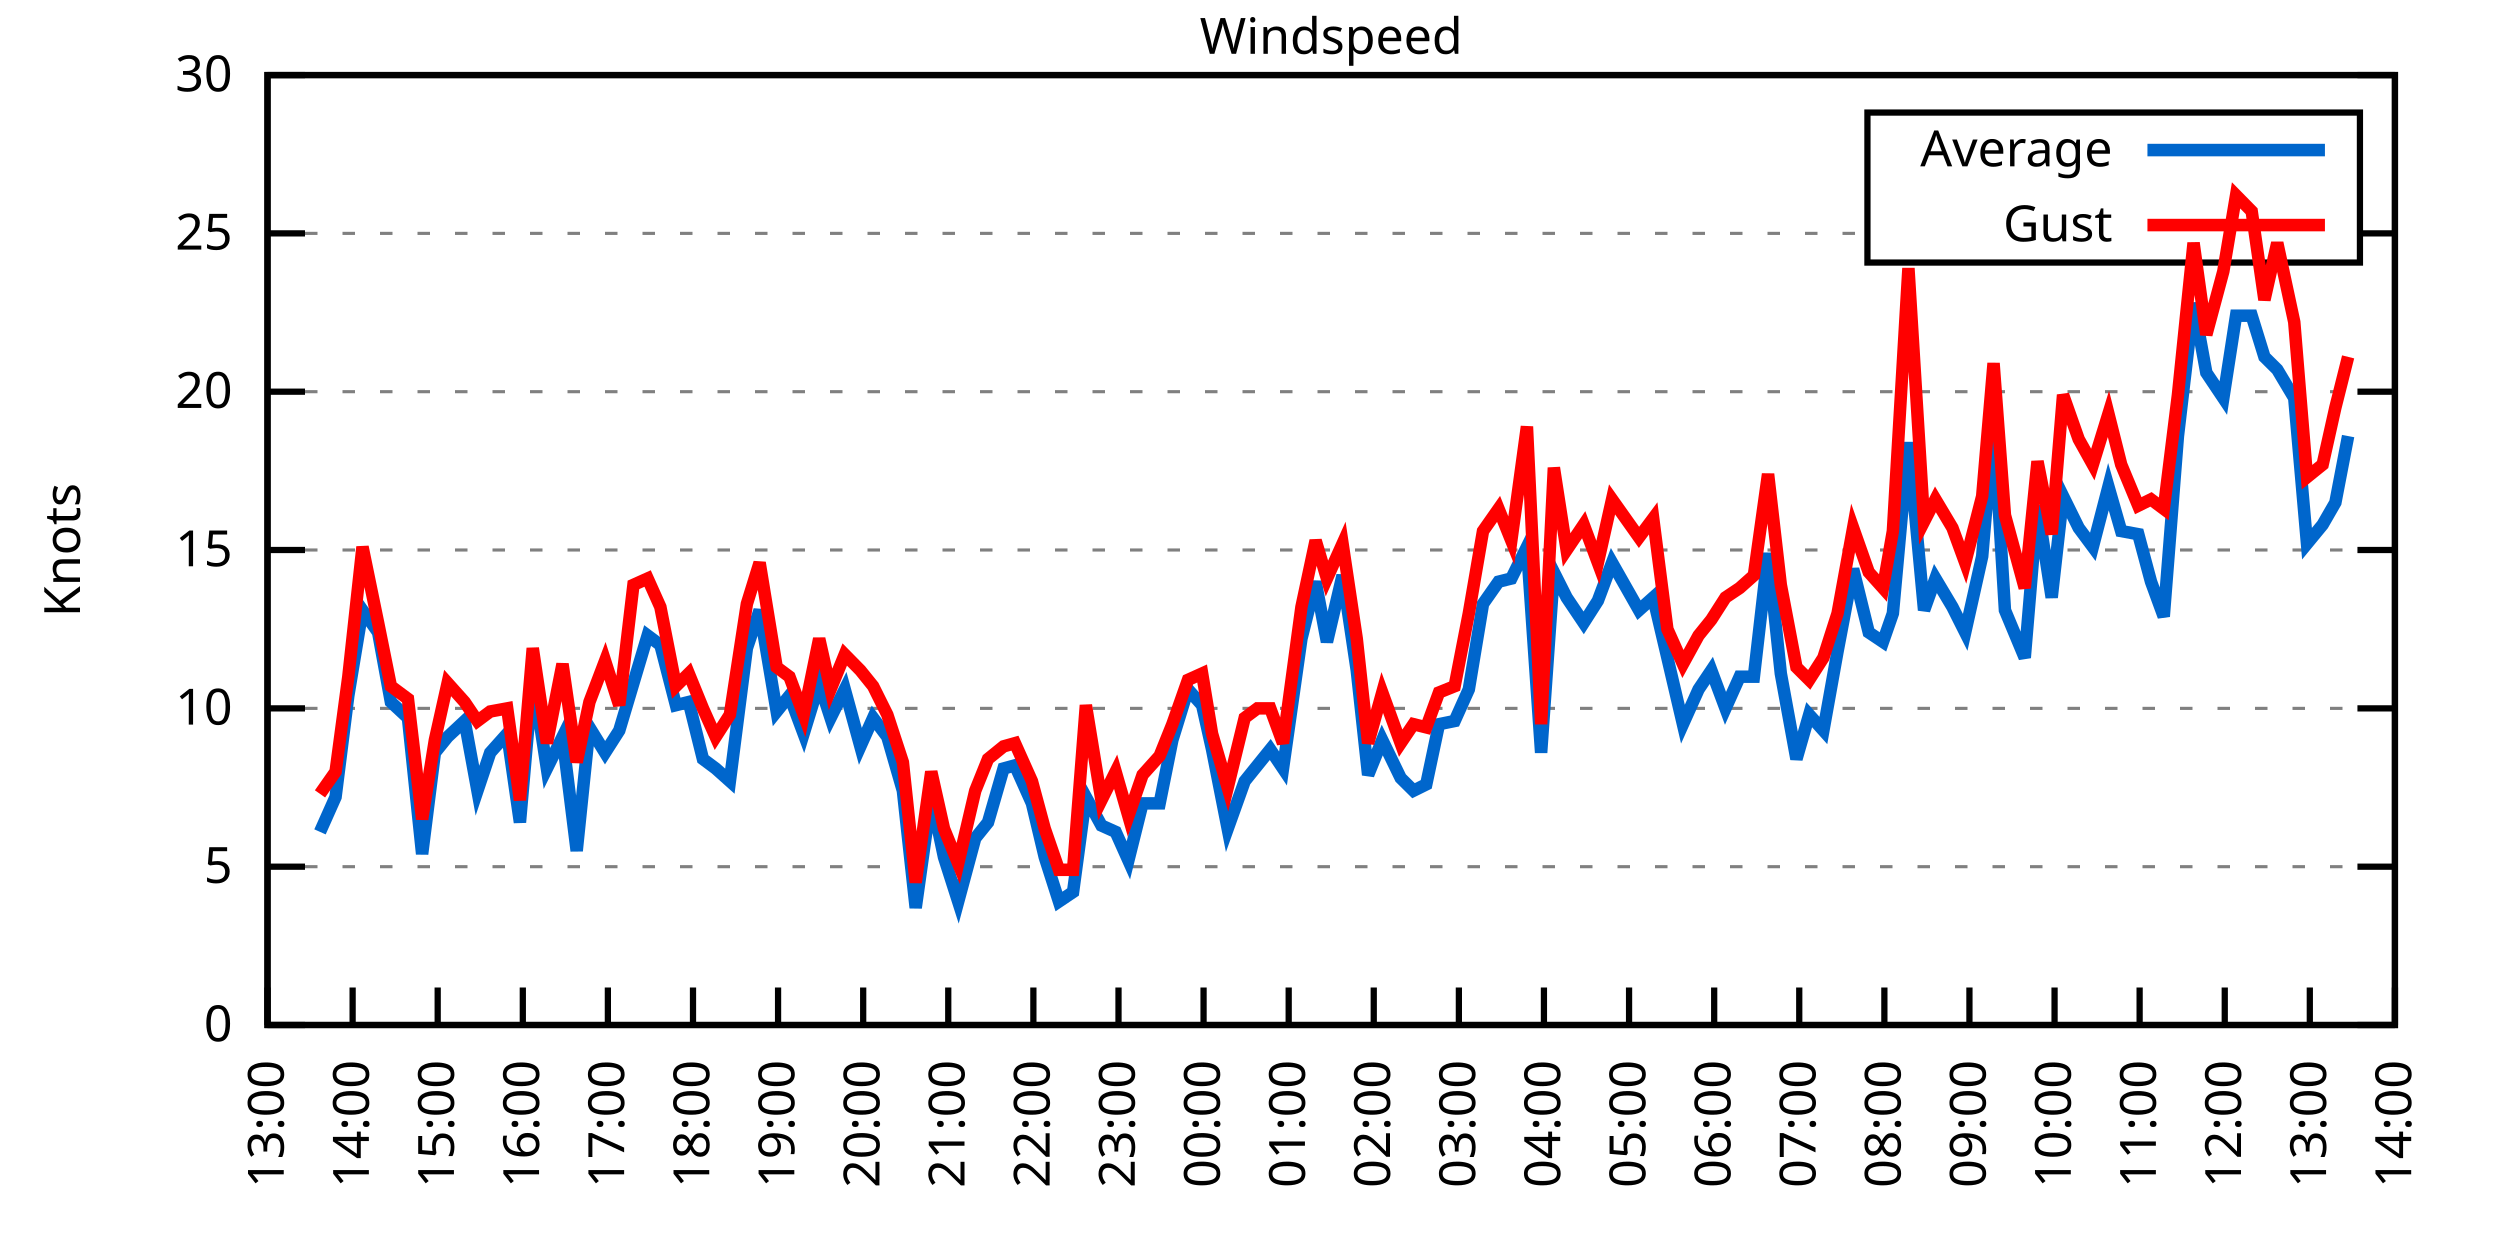
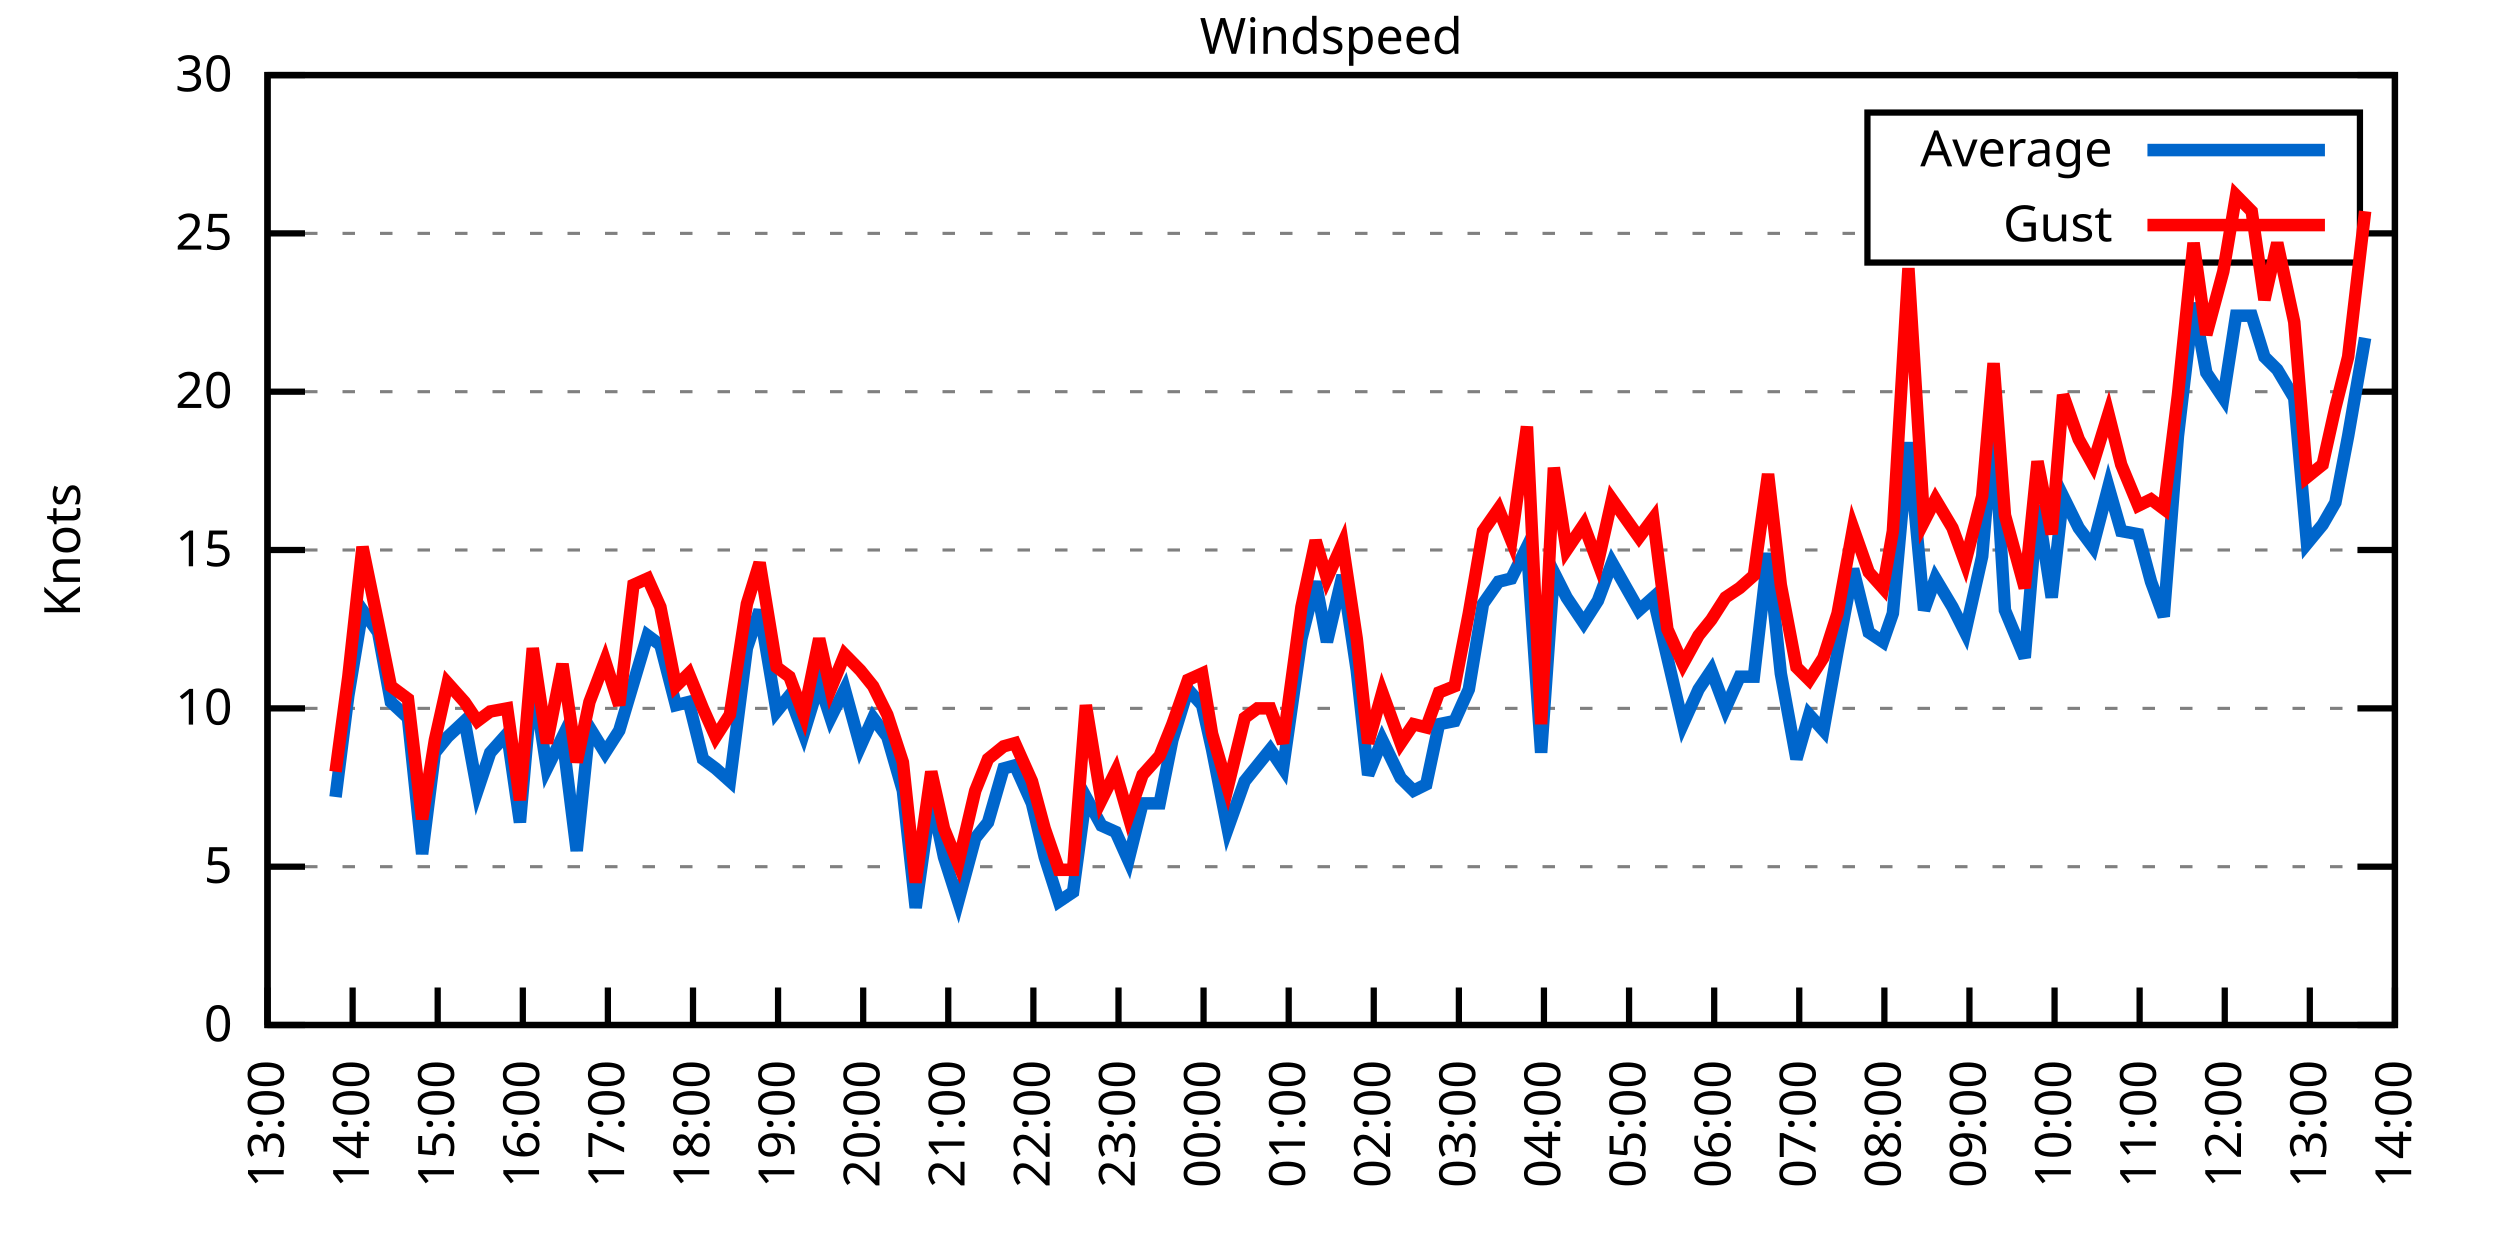
<svg xmlns="http://www.w3.org/2000/svg" xmlns:xlink="http://www.w3.org/1999/xlink" width="400" height="200" viewBox="0 0 400 200">
  <g id="gnuplot_canvas">
    <rect x="0" y="0" width="400" height="200" fill="none" />
    <defs>
      <circle id="gpDot" r="0.5" stroke-width="0.5" stroke="currentColor" />
      <path id="gpPt0" stroke-width="0.333" stroke="currentColor" d="M-1,0 h2 M0,-1 v2" />
      <path id="gpPt1" stroke-width="0.333" stroke="currentColor" d="M-1,-1 L1,1 M1,-1 L-1,1" />
      <path id="gpPt2" stroke-width="0.333" stroke="currentColor" d="M-1,0 L1,0 M0,-1 L0,1 M-1,-1 L1,1 M-1,1 L1,-1" />
      <rect id="gpPt3" stroke-width="0.333" stroke="currentColor" x="-1" y="-1" width="2" height="2" />
      <rect id="gpPt4" stroke-width="0.333" stroke="currentColor" fill="currentColor" x="-1" y="-1" width="2" height="2" />
      <circle id="gpPt5" stroke-width="0.333" stroke="currentColor" cx="0" cy="0" r="1" />
      <use xlink:href="#gpPt5" id="gpPt6" fill="currentColor" stroke="none" />
      <path id="gpPt7" stroke-width="0.333" stroke="currentColor" d="M0,-1.33 L-1.33,0.67 L1.33,0.67 z" />
      <use xlink:href="#gpPt7" id="gpPt8" fill="currentColor" stroke="none" />
      <use xlink:href="#gpPt7" id="gpPt9" stroke="currentColor" transform="rotate(180)" />
      <use xlink:href="#gpPt9" id="gpPt10" fill="currentColor" stroke="none" />
      <use xlink:href="#gpPt3" id="gpPt11" stroke="currentColor" transform="rotate(45)" />
      <use xlink:href="#gpPt11" id="gpPt12" fill="currentColor" stroke="none" />
      <path id="gpPt13" stroke-width="0.333" stroke="currentColor" d="M0,1.330 L1.265,0.411 L0.782,-1.067 L-0.782,-1.076 L-1.265,0.411 z" />
      <use xlink:href="#gpPt13" id="gpPt14" fill="currentColor" stroke="none" />
      <filter id="textbox" filterUnits="objectBoundingBox" x="0" y="0" height="1" width="1">
        <feFlood flood-color="white" flood-opacity="1" result="bgnd" />
        <feComposite in="SourceGraphic" in2="bgnd" operator="atop" />
      </filter>
      <filter id="greybox" filterUnits="objectBoundingBox" x="0" y="0" height="1" width="1">
        <feFlood flood-color="lightgrey" flood-opacity="1" result="grey" />
        <feComposite in="SourceGraphic" in2="grey" operator="atop" />
      </filter>
    </defs>
    <g fill="none" color="white" stroke="currentColor" stroke-width="1.00" stroke-linecap="butt" stroke-linejoin="miter">
</g>
    <g fill="none" color="black" stroke="currentColor" stroke-width="1.00" stroke-linecap="butt" stroke-linejoin="miter">
      <g stroke="none" shape-rendering="crispEdges">
        <polygon fill="rgb(255, 255, 255)" points="42.80,164.00 383.18,164.00 383.18,12.02 42.80,12.02 " />
      </g>
    </g>
    <g fill="none" color="black" stroke="currentColor" stroke-width="1.00" stroke-linecap="butt" stroke-linejoin="miter">
</g>
    <g fill="none" color="black" stroke="black" stroke-width="0.50" stroke-linecap="butt" stroke-linejoin="miter">
</g>
    <g fill="none" color="gray" stroke="currentColor" stroke-width="0.50" stroke-linecap="butt" stroke-linejoin="miter">
      <path stroke="gray" stroke-dasharray="2,4" class="gridline" d="M42.80,164.00 L383.19,164.00  " />
    </g>
    <g fill="none" color="gray" stroke="gray" stroke-width="1.00" stroke-linecap="butt" stroke-linejoin="miter">
</g>
    <g fill="none" color="black" stroke="currentColor" stroke-width="1.00" stroke-linecap="butt" stroke-linejoin="miter">
      <path stroke="black" d="M42.80,164.00 L48.80,164.00 M383.19,164.00 L377.19,164.00  " />
      <g transform="translate(37.20,166.60)" stroke="none" fill="black" font-family="Sans" font-size="8.00" text-anchor="end">
        <text>
          <tspan font-family="Sans"> 0</tspan>
        </text>
      </g>
    </g>
    <g fill="none" color="black" stroke="currentColor" stroke-width="1.00" stroke-linecap="butt" stroke-linejoin="miter">
</g>
    <g fill="none" color="black" stroke="black" stroke-width="0.50" stroke-linecap="butt" stroke-linejoin="miter">
</g>
    <g fill="none" color="gray" stroke="currentColor" stroke-width="0.50" stroke-linecap="butt" stroke-linejoin="miter">
      <path stroke="gray" stroke-dasharray="2,4" class="gridline" d="M42.80,138.67 L383.19,138.67  " />
    </g>
    <g fill="none" color="gray" stroke="gray" stroke-width="1.00" stroke-linecap="butt" stroke-linejoin="miter">
</g>
    <g fill="none" color="black" stroke="currentColor" stroke-width="1.00" stroke-linecap="butt" stroke-linejoin="miter">
      <path stroke="black" d="M42.80,138.67 L48.80,138.67 M383.19,138.67 L377.19,138.67  " />
      <g transform="translate(37.20,141.27)" stroke="none" fill="black" font-family="Sans" font-size="8.00" text-anchor="end">
        <text>
          <tspan font-family="Sans"> 5</tspan>
        </text>
      </g>
    </g>
    <g fill="none" color="black" stroke="currentColor" stroke-width="1.00" stroke-linecap="butt" stroke-linejoin="miter">
</g>
    <g fill="none" color="black" stroke="black" stroke-width="0.50" stroke-linecap="butt" stroke-linejoin="miter">
</g>
    <g fill="none" color="gray" stroke="currentColor" stroke-width="0.50" stroke-linecap="butt" stroke-linejoin="miter">
      <path stroke="gray" stroke-dasharray="2,4" class="gridline" d="M42.80,113.34 L383.19,113.34  " />
    </g>
    <g fill="none" color="gray" stroke="gray" stroke-width="1.00" stroke-linecap="butt" stroke-linejoin="miter">
</g>
    <g fill="none" color="black" stroke="currentColor" stroke-width="1.00" stroke-linecap="butt" stroke-linejoin="miter">
      <path stroke="black" d="M42.80,113.34 L48.80,113.34 M383.19,113.34 L377.19,113.34  " />
      <g transform="translate(37.20,115.94)" stroke="none" fill="black" font-family="Sans" font-size="8.00" text-anchor="end">
        <text>
          <tspan font-family="Sans"> 10</tspan>
        </text>
      </g>
    </g>
    <g fill="none" color="black" stroke="currentColor" stroke-width="1.00" stroke-linecap="butt" stroke-linejoin="miter">
</g>
    <g fill="none" color="black" stroke="black" stroke-width="0.50" stroke-linecap="butt" stroke-linejoin="miter">
</g>
    <g fill="none" color="gray" stroke="currentColor" stroke-width="0.50" stroke-linecap="butt" stroke-linejoin="miter">
      <path stroke="gray" stroke-dasharray="2,4" class="gridline" d="M42.80,88.00 L383.19,88.00  " />
    </g>
    <g fill="none" color="gray" stroke="gray" stroke-width="1.00" stroke-linecap="butt" stroke-linejoin="miter">
</g>
    <g fill="none" color="black" stroke="currentColor" stroke-width="1.00" stroke-linecap="butt" stroke-linejoin="miter">
      <path stroke="black" d="M42.80,88.00 L48.80,88.00 M383.19,88.00 L377.19,88.00  " />
      <g transform="translate(37.20,90.60)" stroke="none" fill="black" font-family="Sans" font-size="8.00" text-anchor="end">
        <text>
          <tspan font-family="Sans"> 15</tspan>
        </text>
      </g>
    </g>
    <g fill="none" color="black" stroke="currentColor" stroke-width="1.00" stroke-linecap="butt" stroke-linejoin="miter">
</g>
    <g fill="none" color="black" stroke="black" stroke-width="0.50" stroke-linecap="butt" stroke-linejoin="miter">
</g>
    <g fill="none" color="gray" stroke="currentColor" stroke-width="0.50" stroke-linecap="butt" stroke-linejoin="miter">
      <path stroke="gray" stroke-dasharray="2,4" class="gridline" d="M42.80,62.67 L383.19,62.67  " />
    </g>
    <g fill="none" color="gray" stroke="gray" stroke-width="1.00" stroke-linecap="butt" stroke-linejoin="miter">
</g>
    <g fill="none" color="black" stroke="currentColor" stroke-width="1.00" stroke-linecap="butt" stroke-linejoin="miter">
      <path stroke="black" d="M42.80,62.67 L48.80,62.67 M383.19,62.67 L377.19,62.67  " />
      <g transform="translate(37.20,65.27)" stroke="none" fill="black" font-family="Sans" font-size="8.00" text-anchor="end">
        <text>
          <tspan font-family="Sans"> 20</tspan>
        </text>
      </g>
    </g>
    <g fill="none" color="black" stroke="currentColor" stroke-width="1.00" stroke-linecap="butt" stroke-linejoin="miter">
</g>
    <g fill="none" color="black" stroke="black" stroke-width="0.50" stroke-linecap="butt" stroke-linejoin="miter">
</g>
    <g fill="none" color="gray" stroke="currentColor" stroke-width="0.50" stroke-linecap="butt" stroke-linejoin="miter">
      <path stroke="gray" stroke-dasharray="2,4" class="gridline" d="M42.80,37.34 L298.79,37.34 M377.59,37.34 L383.19,37.34  " />
    </g>
    <g fill="none" color="gray" stroke="gray" stroke-width="1.00" stroke-linecap="butt" stroke-linejoin="miter">
</g>
    <g fill="none" color="black" stroke="currentColor" stroke-width="1.00" stroke-linecap="butt" stroke-linejoin="miter">
      <path stroke="black" d="M42.80,37.34 L48.80,37.34 M383.19,37.34 L377.19,37.34  " />
      <g transform="translate(37.20,39.94)" stroke="none" fill="black" font-family="Sans" font-size="8.00" text-anchor="end">
        <text>
          <tspan font-family="Sans"> 25</tspan>
        </text>
      </g>
    </g>
    <g fill="none" color="black" stroke="currentColor" stroke-width="1.00" stroke-linecap="butt" stroke-linejoin="miter">
</g>
    <g fill="none" color="black" stroke="black" stroke-width="0.50" stroke-linecap="butt" stroke-linejoin="miter">
</g>
    <g fill="none" color="gray" stroke="currentColor" stroke-width="0.50" stroke-linecap="butt" stroke-linejoin="miter">
      <path stroke="gray" stroke-dasharray="2,4" class="gridline" d="M42.80,12.01 L383.19,12.01  " />
    </g>
    <g fill="none" color="gray" stroke="gray" stroke-width="1.00" stroke-linecap="butt" stroke-linejoin="miter">
</g>
    <g fill="none" color="black" stroke="currentColor" stroke-width="1.00" stroke-linecap="butt" stroke-linejoin="miter">
      <path stroke="black" d="M42.80,12.01 L48.80,12.01 M383.19,12.01 L377.19,12.01  " />
      <g transform="translate(37.20,14.61)" stroke="none" fill="black" font-family="Sans" font-size="8.00" text-anchor="end">
        <text>
          <tspan font-family="Sans"> 30</tspan>
        </text>
      </g>
    </g>
    <g fill="none" color="black" stroke="currentColor" stroke-width="1.00" stroke-linecap="butt" stroke-linejoin="miter">
      <path stroke="black" d="M42.80,164.00 L42.80,158.00  " />
      <g transform="translate(45.40,169.60) rotate(270.00)" stroke="none" fill="black" font-family="Sans" font-size="8.00" text-anchor="end">
        <text>
          <tspan font-family="Sans">13:00</tspan>
        </text>
      </g>
    </g>
    <g fill="none" color="black" stroke="currentColor" stroke-width="1.00" stroke-linecap="butt" stroke-linejoin="miter">
      <path stroke="black" d="M56.42,164.00 L56.42,158.00  " />
      <g transform="translate(59.02,169.60) rotate(270.00)" stroke="none" fill="black" font-family="Sans" font-size="8.00" text-anchor="end">
        <text>
          <tspan font-family="Sans">14:00</tspan>
        </text>
      </g>
    </g>
    <g fill="none" color="black" stroke="currentColor" stroke-width="1.00" stroke-linecap="butt" stroke-linejoin="miter">
      <path stroke="black" d="M70.03,164.00 L70.03,158.00  " />
      <g transform="translate(72.63,169.60) rotate(270.00)" stroke="none" fill="black" font-family="Sans" font-size="8.00" text-anchor="end">
        <text>
          <tspan font-family="Sans">15:00</tspan>
        </text>
      </g>
    </g>
    <g fill="none" color="black" stroke="currentColor" stroke-width="1.00" stroke-linecap="butt" stroke-linejoin="miter">
      <path stroke="black" d="M83.65,164.00 L83.65,158.00  " />
      <g transform="translate(86.25,169.60) rotate(270.00)" stroke="none" fill="black" font-family="Sans" font-size="8.00" text-anchor="end">
        <text>
          <tspan font-family="Sans">16:00</tspan>
        </text>
      </g>
    </g>
    <g fill="none" color="black" stroke="currentColor" stroke-width="1.00" stroke-linecap="butt" stroke-linejoin="miter">
      <path stroke="black" d="M97.26,164.00 L97.26,158.00  " />
      <g transform="translate(99.86,169.60) rotate(270.00)" stroke="none" fill="black" font-family="Sans" font-size="8.00" text-anchor="end">
        <text>
          <tspan font-family="Sans">17:00</tspan>
        </text>
      </g>
    </g>
    <g fill="none" color="black" stroke="currentColor" stroke-width="1.00" stroke-linecap="butt" stroke-linejoin="miter">
      <path stroke="black" d="M110.88,164.00 L110.88,158.00  " />
      <g transform="translate(113.48,169.60) rotate(270.00)" stroke="none" fill="black" font-family="Sans" font-size="8.00" text-anchor="end">
        <text>
          <tspan font-family="Sans">18:00</tspan>
        </text>
      </g>
    </g>
    <g fill="none" color="black" stroke="currentColor" stroke-width="1.00" stroke-linecap="butt" stroke-linejoin="miter">
      <path stroke="black" d="M124.49,164.00 L124.49,158.00  " />
      <g transform="translate(127.09,169.60) rotate(270.00)" stroke="none" fill="black" font-family="Sans" font-size="8.00" text-anchor="end">
        <text>
          <tspan font-family="Sans">19:00</tspan>
        </text>
      </g>
    </g>
    <g fill="none" color="black" stroke="currentColor" stroke-width="1.00" stroke-linecap="butt" stroke-linejoin="miter">
      <path stroke="black" d="M138.11,164.00 L138.11,158.00  " />
      <g transform="translate(140.71,169.60) rotate(270.00)" stroke="none" fill="black" font-family="Sans" font-size="8.00" text-anchor="end">
        <text>
          <tspan font-family="Sans">20:00</tspan>
        </text>
      </g>
    </g>
    <g fill="none" color="black" stroke="currentColor" stroke-width="1.00" stroke-linecap="butt" stroke-linejoin="miter">
      <path stroke="black" d="M151.72,164.00 L151.72,158.00  " />
      <g transform="translate(154.32,169.60) rotate(270.00)" stroke="none" fill="black" font-family="Sans" font-size="8.00" text-anchor="end">
        <text>
          <tspan font-family="Sans">21:00</tspan>
        </text>
      </g>
    </g>
    <g fill="none" color="black" stroke="currentColor" stroke-width="1.00" stroke-linecap="butt" stroke-linejoin="miter">
      <path stroke="black" d="M165.34,164.00 L165.34,158.00  " />
      <g transform="translate(167.94,169.60) rotate(270.00)" stroke="none" fill="black" font-family="Sans" font-size="8.00" text-anchor="end">
        <text>
          <tspan font-family="Sans">22:00</tspan>
        </text>
      </g>
    </g>
    <g fill="none" color="black" stroke="currentColor" stroke-width="1.00" stroke-linecap="butt" stroke-linejoin="miter">
      <path stroke="black" d="M178.96,164.00 L178.96,158.00  " />
      <g transform="translate(181.56,169.60) rotate(270.00)" stroke="none" fill="black" font-family="Sans" font-size="8.00" text-anchor="end">
        <text>
          <tspan font-family="Sans">23:00</tspan>
        </text>
      </g>
    </g>
    <g fill="none" color="black" stroke="currentColor" stroke-width="1.00" stroke-linecap="butt" stroke-linejoin="miter">
      <path stroke="black" d="M192.57,164.00 L192.57,158.00  " />
      <g transform="translate(195.17,169.60) rotate(270.00)" stroke="none" fill="black" font-family="Sans" font-size="8.00" text-anchor="end">
        <text>
          <tspan font-family="Sans">00:00</tspan>
        </text>
      </g>
    </g>
    <g fill="none" color="black" stroke="currentColor" stroke-width="1.00" stroke-linecap="butt" stroke-linejoin="miter">
      <path stroke="black" d="M206.19,164.00 L206.19,158.00  " />
      <g transform="translate(208.79,169.60) rotate(270.00)" stroke="none" fill="black" font-family="Sans" font-size="8.00" text-anchor="end">
        <text>
          <tspan font-family="Sans">01:00</tspan>
        </text>
      </g>
    </g>
    <g fill="none" color="black" stroke="currentColor" stroke-width="1.00" stroke-linecap="butt" stroke-linejoin="miter">
      <path stroke="black" d="M219.80,164.00 L219.80,158.00  " />
      <g transform="translate(222.40,169.60) rotate(270.00)" stroke="none" fill="black" font-family="Sans" font-size="8.00" text-anchor="end">
        <text>
          <tspan font-family="Sans">02:00</tspan>
        </text>
      </g>
    </g>
    <g fill="none" color="black" stroke="currentColor" stroke-width="1.00" stroke-linecap="butt" stroke-linejoin="miter">
      <path stroke="black" d="M233.42,164.00 L233.42,158.00  " />
      <g transform="translate(236.02,169.60) rotate(270.00)" stroke="none" fill="black" font-family="Sans" font-size="8.00" text-anchor="end">
        <text>
          <tspan font-family="Sans">03:00</tspan>
        </text>
      </g>
    </g>
    <g fill="none" color="black" stroke="currentColor" stroke-width="1.00" stroke-linecap="butt" stroke-linejoin="miter">
      <path stroke="black" d="M247.03,164.00 L247.03,158.00  " />
      <g transform="translate(249.63,169.60) rotate(270.00)" stroke="none" fill="black" font-family="Sans" font-size="8.00" text-anchor="end">
        <text>
          <tspan font-family="Sans">04:00</tspan>
        </text>
      </g>
    </g>
    <g fill="none" color="black" stroke="currentColor" stroke-width="1.00" stroke-linecap="butt" stroke-linejoin="miter">
      <path stroke="black" d="M260.65,164.00 L260.65,158.00  " />
      <g transform="translate(263.25,169.60) rotate(270.00)" stroke="none" fill="black" font-family="Sans" font-size="8.00" text-anchor="end">
        <text>
          <tspan font-family="Sans">05:00</tspan>
        </text>
      </g>
    </g>
    <g fill="none" color="black" stroke="currentColor" stroke-width="1.00" stroke-linecap="butt" stroke-linejoin="miter">
      <path stroke="black" d="M274.27,164.00 L274.27,158.00  " />
      <g transform="translate(276.87,169.60) rotate(270.00)" stroke="none" fill="black" font-family="Sans" font-size="8.00" text-anchor="end">
        <text>
          <tspan font-family="Sans">06:00</tspan>
        </text>
      </g>
    </g>
    <g fill="none" color="black" stroke="currentColor" stroke-width="1.00" stroke-linecap="butt" stroke-linejoin="miter">
      <path stroke="black" d="M287.88,164.00 L287.88,158.00  " />
      <g transform="translate(290.48,169.60) rotate(270.00)" stroke="none" fill="black" font-family="Sans" font-size="8.00" text-anchor="end">
        <text>
          <tspan font-family="Sans">07:00</tspan>
        </text>
      </g>
    </g>
    <g fill="none" color="black" stroke="currentColor" stroke-width="1.00" stroke-linecap="butt" stroke-linejoin="miter">
      <path stroke="black" d="M301.50,164.00 L301.50,158.00  " />
      <g transform="translate(304.10,169.60) rotate(270.00)" stroke="none" fill="black" font-family="Sans" font-size="8.00" text-anchor="end">
        <text>
          <tspan font-family="Sans">08:00</tspan>
        </text>
      </g>
    </g>
    <g fill="none" color="black" stroke="currentColor" stroke-width="1.00" stroke-linecap="butt" stroke-linejoin="miter">
      <path stroke="black" d="M315.11,164.00 L315.11,158.00  " />
      <g transform="translate(317.71,169.60) rotate(270.00)" stroke="none" fill="black" font-family="Sans" font-size="8.00" text-anchor="end">
        <text>
          <tspan font-family="Sans">09:00</tspan>
        </text>
      </g>
    </g>
    <g fill="none" color="black" stroke="currentColor" stroke-width="1.00" stroke-linecap="butt" stroke-linejoin="miter">
      <path stroke="black" d="M328.73,164.00 L328.73,158.00  " />
      <g transform="translate(331.33,169.60) rotate(270.00)" stroke="none" fill="black" font-family="Sans" font-size="8.00" text-anchor="end">
        <text>
          <tspan font-family="Sans">10:00</tspan>
        </text>
      </g>
    </g>
    <g fill="none" color="black" stroke="currentColor" stroke-width="1.00" stroke-linecap="butt" stroke-linejoin="miter">
      <path stroke="black" d="M342.34,164.00 L342.34,158.00  " />
      <g transform="translate(344.94,169.60) rotate(270.00)" stroke="none" fill="black" font-family="Sans" font-size="8.00" text-anchor="end">
        <text>
          <tspan font-family="Sans">11:00</tspan>
        </text>
      </g>
    </g>
    <g fill="none" color="black" stroke="currentColor" stroke-width="1.00" stroke-linecap="butt" stroke-linejoin="miter">
      <path stroke="black" d="M355.96,164.00 L355.96,158.00  " />
      <g transform="translate(358.56,169.60) rotate(270.00)" stroke="none" fill="black" font-family="Sans" font-size="8.00" text-anchor="end">
        <text>
          <tspan font-family="Sans">12:00</tspan>
        </text>
      </g>
    </g>
    <g fill="none" color="black" stroke="currentColor" stroke-width="1.00" stroke-linecap="butt" stroke-linejoin="miter">
      <path stroke="black" d="M369.57,164.00 L369.57,158.00  " />
      <g transform="translate(372.17,169.60) rotate(270.00)" stroke="none" fill="black" font-family="Sans" font-size="8.00" text-anchor="end">
        <text>
          <tspan font-family="Sans">13:00</tspan>
        </text>
      </g>
    </g>
    <g fill="none" color="black" stroke="currentColor" stroke-width="1.00" stroke-linecap="butt" stroke-linejoin="miter">
      <path stroke="black" d="M383.19,164.00 L383.19,158.00  " />
      <g transform="translate(385.79,169.60) rotate(270.00)" stroke="none" fill="black" font-family="Sans" font-size="8.00" text-anchor="end">
        <text>
          <tspan font-family="Sans">14:00</tspan>
        </text>
      </g>
    </g>
    <g fill="none" color="black" stroke="currentColor" stroke-width="1.00" stroke-linecap="butt" stroke-linejoin="miter">
</g>
    <g fill="none" color="black" stroke="currentColor" stroke-width="1.00" stroke-linecap="butt" stroke-linejoin="miter">
      <path stroke="black" d="M42.80,12.01 L42.80,164.00 L383.19,164.00 L383.19,12.01 L42.80,12.01 Z  " />
    </g>
    <g fill="none" color="black" stroke="currentColor" stroke-width="1.00" stroke-linecap="butt" stroke-linejoin="miter">
</g>
    <g fill="none" color="black" stroke="currentColor" stroke-width="1.00" stroke-linecap="butt" stroke-linejoin="miter">
      <path stroke="black" d="M298.79,42.01 L298.79,18.01 L377.59,18.01 L377.59,42.01 L298.79,42.01 Z  " />
    </g>
    <g id="Windspeed_plot_1">
      <g fill="none" color="white" stroke="black" stroke-width="2.00" stroke-linecap="butt" stroke-linejoin="miter">
</g>
      <g fill="none" color="black" stroke="currentColor" stroke-width="2.00" stroke-linecap="butt" stroke-linejoin="miter">
        <g transform="translate(337.99,26.61)" stroke="none" fill="black" font-family="Sans" font-size="8.00" text-anchor="end">
          <text>
            <tspan font-family="Sans">Average</tspan>
          </text>
        </g>
      </g>
      <g fill="none" color="black" stroke="currentColor" stroke-width="2.00" stroke-linecap="butt" stroke-linejoin="miter">
-         <path stroke="rgb(  0, 102, 204)" d="M343.59,24.01 L371.99,24.01 M51.20,133.10 L53.69,127.52 L55.73,111.31 L58.00,97.63 L60.50,101.18 L62.54,112.32   L65.27,114.86 L67.54,136.64 L69.58,120.43 L71.62,117.90 L74.34,115.36 L76.39,126.51 L78.43,120.43 L81.15,117.39   L83.19,131.58 L85.24,108.27 L87.50,122.96 L90.00,117.90 L92.27,136.14 L94.31,116.38 L96.81,120.43 L99.08,116.88   L101.35,109.28 L103.62,101.68 L105.66,103.20 L108.15,112.83 L110.20,112.32 L112.47,121.44 L114.51,122.96 L116.78,124.99   L119.50,103.71 L121.54,97.63 L124.27,113.84 L126.31,111.31 L128.58,117.39 L131.07,109.28 L132.89,114.86 L135.16,110.30   L137.66,119.42 L139.70,114.86 L141.97,117.90 L144.46,126.51 L146.51,145.25 L149.00,127.52 L151.04,137.15 L153.31,144.24   L156.04,134.11 L158.08,131.58 L160.57,122.96 L162.39,122.46 L165.11,128.54 L167.16,137.15 L169.43,144.24 L171.69,142.72   L173.74,127.52 L176.23,132.08 L178.50,133.10 L180.54,137.66 L182.81,128.54 L185.54,128.54 L187.58,118.40 L190.08,110.30   L192.34,112.83 L193.93,119.92 L196.43,132.59 L199.15,124.99 L201.19,122.46 L203.24,119.92 L205.28,122.96 L208.23,102.19   L210.50,93.07 L212.31,102.70 L214.81,92.06 L217.08,107.26 L218.90,123.98 L221.16,118.40 L224.11,124.48 L226.16,126.51   L228.20,125.50 L230.24,115.87 L232.74,115.36 L235.01,110.30 L237.28,96.62 L239.77,93.07 L241.81,92.56 L244.31,87.50   L246.58,120.43 L248.62,91.55 L250.66,95.60 L253.39,99.66 L255.66,96.11 L257.93,90.03 L262.24,97.63 L264.51,95.60   L266.78,105.23 L269.27,115.87 L271.77,110.30 L273.81,107.26 L276.08,113.34 L278.35,108.27 L280.62,108.27 L282.89,88.51   L284.93,107.76 L287.43,121.44 L289.47,114.35 L291.74,116.88 L294.01,104.22 L296.50,91.04 L299.00,101.18 L301.27,102.70   L302.86,98.14 L305.35,70.78 L307.85,97.63 L309.67,92.56 L312.39,97.12 L314.43,101.18 L317.15,89.02 L318.97,67.74   L320.79,97.63 L323.96,105.23 L326.00,80.91 L328.27,95.60 L330.09,79.39 L332.59,84.46 L334.85,87.50 L337.35,77.87   L339.39,84.97 L342.12,85.47 L344.16,93.07 L346.20,98.64 L348.47,69.77 L350.97,48.49 L353.01,59.63 L355.73,63.69   L357.77,50.51 L360.27,50.51 L362.31,57.10 L364.36,59.13 L367.08,63.69 L369.12,86.99 L371.62,83.95 L373.66,80.41   L375.70,69.77  " />
+         <path stroke="rgb(  0, 102, 204)" d="M343.59,24.01 L371.99,24.01 M53.69,127.52 L55.73,111.31 L58.00,97.63 L60.50,101.18 L62.54,112.32 L65.27,114.86   L67.54,136.64 L69.58,120.43 L71.62,117.90 L74.34,115.36 L76.39,126.51 L78.43,120.43 L81.15,117.39 L83.19,131.58   L85.24,108.27 L87.50,122.96 L90.00,117.90 L92.27,136.14 L94.31,116.38 L96.81,120.43 L99.08,116.88 L101.35,109.28   L103.62,101.68 L105.66,103.20 L108.15,112.83 L110.20,112.32 L112.47,121.44 L114.51,122.96 L116.78,124.99 L119.50,103.71   L121.54,97.63 L124.27,113.84 L126.31,111.31 L128.58,117.39 L131.07,109.28 L132.89,114.86 L135.16,110.30 L137.66,119.42   L139.70,114.86 L141.97,117.90 L144.46,126.51 L146.51,145.25 L149.00,127.52 L151.04,137.15 L153.31,144.24 L156.04,134.11   L158.08,131.58 L160.57,122.96 L162.39,122.46 L165.11,128.54 L167.16,137.15 L169.43,144.24 L171.69,142.72 L173.74,127.52   L176.23,132.08 L178.50,133.10 L180.54,137.66 L182.81,128.54 L185.54,128.54 L187.58,118.40 L190.08,110.30 L192.34,112.83   L193.93,119.92 L196.43,132.59 L199.15,124.99 L201.19,122.46 L203.24,119.92 L205.28,122.96 L208.23,102.19 L210.50,93.07   L212.31,102.70 L214.81,92.06 L217.08,107.26 L218.90,123.98 L221.16,118.40 L224.11,124.48 L226.16,126.51 L228.20,125.50   L230.24,115.87 L232.74,115.36 L235.01,110.30 L237.28,96.62 L239.77,93.07 L241.81,92.56 L244.31,87.50 L246.58,120.43   L248.62,91.55 L250.66,95.60 L253.39,99.66 L255.66,96.11 L257.93,90.03 L262.24,97.63 L264.51,95.60 L266.78,105.23   L269.27,115.87 L271.77,110.30 L273.81,107.26 L276.08,113.34 L278.35,108.27 L280.62,108.27 L282.89,88.51 L284.93,107.76   L287.43,121.44 L289.47,114.35 L291.74,116.88 L294.01,104.22 L296.50,91.04 L299.00,101.18 L301.27,102.70 L302.86,98.14   L305.35,70.78 L307.85,97.63 L309.67,92.56 L312.39,97.12 L314.43,101.18 L317.15,89.02 L318.97,67.74 L320.79,97.63   L323.96,105.23 L326.00,80.91 L328.27,95.60 L330.09,79.39 L332.59,84.46 L334.85,87.50 L337.35,77.87 L339.39,84.97   L342.12,85.47 L344.16,93.07 L346.20,98.64 L348.47,69.77 L350.97,48.49 L353.01,59.63 L355.73,63.69 L357.77,50.51   L360.27,50.51 L362.31,57.10 L364.36,59.13 L367.08,63.69 L369.12,86.99 L371.62,83.95 L373.66,80.41 L375.70,69.77   L378.42,54.06  " />
      </g>
    </g>
    <g id="Windspeed_plot_2">
      <g fill="none" color="black" stroke="currentColor" stroke-width="2.00" stroke-linecap="butt" stroke-linejoin="miter">
        <g transform="translate(337.99,38.61)" stroke="none" fill="black" font-family="Sans" font-size="8.00" text-anchor="end">
          <text>
            <tspan font-family="Sans">Gust</tspan>
          </text>
        </g>
      </g>
      <g fill="none" color="black" stroke="currentColor" stroke-width="2.00" stroke-linecap="butt" stroke-linejoin="miter">
-         <path stroke="rgb(255,   0,   0)" d="M343.59,36.01 L371.99,36.01 M51.20,127.02 L53.69,123.47 L55.73,108.27 L58.00,87.50 L60.50,99.66 L62.54,109.79   L65.27,111.82 L67.54,131.07 L69.58,118.40 L71.62,109.28 L74.34,112.32 L76.39,115.36 L78.43,113.84 L81.15,113.34   L83.19,128.03 L85.24,103.71 L87.50,118.91 L90.00,106.24 L92.27,121.95 L94.31,112.32 L96.81,105.74 L99.08,112.83   L101.35,93.58 L103.62,92.56 L105.66,97.12 L108.15,109.79 L110.20,107.76 L112.47,113.34 L114.51,117.90 L116.78,114.35   L119.50,96.62 L121.54,90.03 L124.27,106.75 L126.31,108.27 L128.58,114.35 L131.07,102.19 L132.89,110.30 L135.16,104.72   L137.66,107.26 L139.70,109.79 L141.97,114.35 L144.46,121.95 L146.51,141.20 L149.00,123.47 L151.04,132.59 L153.31,138.16   L156.04,126.51 L158.08,121.44 L160.57,119.42 L162.39,118.91 L165.11,124.99 L167.16,132.59 L169.43,139.17 L171.69,139.17   L173.74,112.83 L176.23,128.03 L178.50,123.47 L180.54,130.56 L182.81,123.98 L185.54,120.94 L187.58,115.87 L190.08,108.78   L192.34,107.76 L193.93,117.39 L196.43,126.00 L199.15,114.86 L201.19,113.34 L203.24,113.34 L205.28,118.91 L208.23,97.12   L210.50,86.49 L212.31,92.56 L214.81,86.99 L217.08,102.19 L218.90,118.91 L221.16,110.80 L224.11,118.91 L226.16,115.87   L228.20,116.38 L230.24,110.80 L232.74,109.79 L235.01,98.14 L237.28,84.97 L239.77,81.42 L241.81,86.49 L244.31,68.25   L246.58,115.87 L248.62,74.83 L250.66,88.00 L253.39,83.95 L255.66,90.03 L257.93,79.90 L262.24,85.98 L264.51,82.94   L266.78,100.67 L269.27,106.24 L271.77,101.68 L273.81,99.15 L276.08,95.60 L278.35,94.08 L280.62,92.06 L282.89,75.85   L284.93,93.58 L287.43,106.75 L289.47,108.78 L291.74,105.23 L294.01,98.14 L296.50,84.46 L299.00,91.55 L301.27,94.08   L302.86,84.97 L305.35,42.91 L307.85,83.45 L309.67,79.90 L312.39,84.46 L314.43,90.03 L317.15,79.39 L318.97,58.11   L320.79,82.43 L323.96,94.08 L326.00,73.82 L328.27,85.47 L330.09,63.18 L332.59,70.27 L334.85,74.33 L337.35,66.22   L339.39,74.33 L342.12,80.91 L344.16,79.90 L346.20,81.42 L348.47,63.18 L350.97,38.86 L353.01,53.55 L355.73,43.42   L357.77,31.26 L360.27,33.80 L362.31,47.98 L364.36,38.86 L367.08,51.53 L369.12,76.35 L371.62,74.33 L373.66,65.21   L375.70,57.10  " />
+         <path stroke="rgb(255,   0,   0)" d="M343.59,36.01 L371.99,36.01 M53.69,123.47 L55.73,108.27 L58.00,87.50 L60.50,99.66 L62.54,109.79 L65.27,111.82   L67.54,131.07 L69.58,118.40 L71.62,109.28 L74.34,112.32 L76.39,115.36 L78.43,113.84 L81.15,113.34 L83.19,128.03   L85.24,103.71 L87.50,118.91 L90.00,106.24 L92.27,121.95 L94.31,112.32 L96.81,105.74 L99.08,112.83 L101.35,93.58   L103.62,92.56 L105.66,97.12 L108.15,109.79 L110.20,107.76 L112.47,113.34 L114.51,117.90 L116.78,114.35 L119.50,96.62   L121.54,90.03 L124.27,106.75 L126.31,108.27 L128.58,114.35 L131.07,102.19 L132.89,110.30 L135.16,104.72 L137.66,107.26   L139.70,109.79 L141.97,114.35 L144.46,121.95 L146.51,141.20 L149.00,123.47 L151.04,132.59 L153.31,138.16 L156.04,126.51   L158.08,121.44 L160.57,119.42 L162.39,118.91 L165.11,124.99 L167.16,132.59 L169.43,139.17 L171.69,139.17 L173.74,112.83   L176.23,128.03 L178.50,123.47 L180.54,130.56 L182.81,123.98 L185.54,120.94 L187.58,115.87 L190.08,108.78 L192.34,107.76   L193.93,117.39 L196.43,126.00 L199.15,114.86 L201.19,113.34 L203.24,113.34 L205.28,118.91 L208.23,97.12 L210.50,86.49   L212.31,92.56 L214.81,86.99 L217.08,102.19 L218.90,118.91 L221.16,110.80 L224.11,118.91 L226.16,115.87 L228.20,116.38   L230.24,110.80 L232.74,109.79 L235.01,98.14 L237.28,84.97 L239.77,81.42 L241.81,86.49 L244.31,68.25 L246.58,115.87   L248.62,74.83 L250.66,88.00 L253.39,83.95 L255.66,90.03 L257.93,79.90 L262.24,85.98 L264.51,82.94 L266.78,100.67   L269.27,106.24 L271.77,101.68 L273.81,99.15 L276.08,95.60 L278.35,94.08 L280.62,92.06 L282.89,75.85 L284.93,93.58   L287.43,106.75 L289.47,108.78 L291.74,105.23 L294.01,98.14 L296.50,84.46 L299.00,91.55 L301.27,94.08 L302.86,84.97   L305.35,42.91 L307.85,83.45 L309.67,79.90 L312.39,84.46 L314.43,90.03 L317.15,79.39 L318.97,58.11 L320.79,82.43   L323.96,94.08 L326.00,73.82 L328.27,85.47 L330.09,63.18 L332.59,70.27 L334.85,74.33 L337.35,66.22 L339.39,74.33   L342.12,80.91 L344.16,79.90 L346.20,81.42 L348.47,63.18 L350.97,38.86 L353.01,53.55 L355.73,43.42 L357.77,31.26   L360.27,33.80 L362.31,47.98 L364.36,38.86 L367.08,51.53 L369.12,76.35 L371.62,74.33 L373.66,65.21 L375.70,57.10   L378.42,33.80  " />
      </g>
    </g>
    <g fill="none" color="black" stroke="currentColor" stroke-width="2.00" stroke-linecap="butt" stroke-linejoin="miter">
</g>
    <g fill="none" color="black" stroke="black" stroke-width="1.00" stroke-linecap="butt" stroke-linejoin="miter">
</g>
    <g fill="none" color="black" stroke="currentColor" stroke-width="1.00" stroke-linecap="butt" stroke-linejoin="miter">
      <path stroke="black" d="M42.80,12.01 L42.80,164.00 L383.19,164.00 L383.19,12.01 L42.80,12.01 Z  " />
      <g transform="translate(12.80,88.01) rotate(270.00)" stroke="none" fill="black" font-family="Sans" font-size="8.00" text-anchor="middle">
        <text>
          <tspan font-family="Sans">Knots</tspan>
        </text>
      </g>
    </g>
    <g fill="none" color="black" stroke="currentColor" stroke-width="1.00" stroke-linecap="butt" stroke-linejoin="miter">
</g>
    <g fill="none" color="black" stroke="currentColor" stroke-width="1.00" stroke-linecap="butt" stroke-linejoin="miter">
      <g transform="translate(212.99,8.61)" stroke="none" fill="black" font-family="Sans" font-size="8.00" text-anchor="middle">
        <text>
          <tspan font-family="Sans">Windspeed</tspan>
        </text>
      </g>
    </g>
    <g fill="none" color="black" stroke="currentColor" stroke-width="1.00" stroke-linecap="butt" stroke-linejoin="miter">
</g>
  </g>
</svg>
